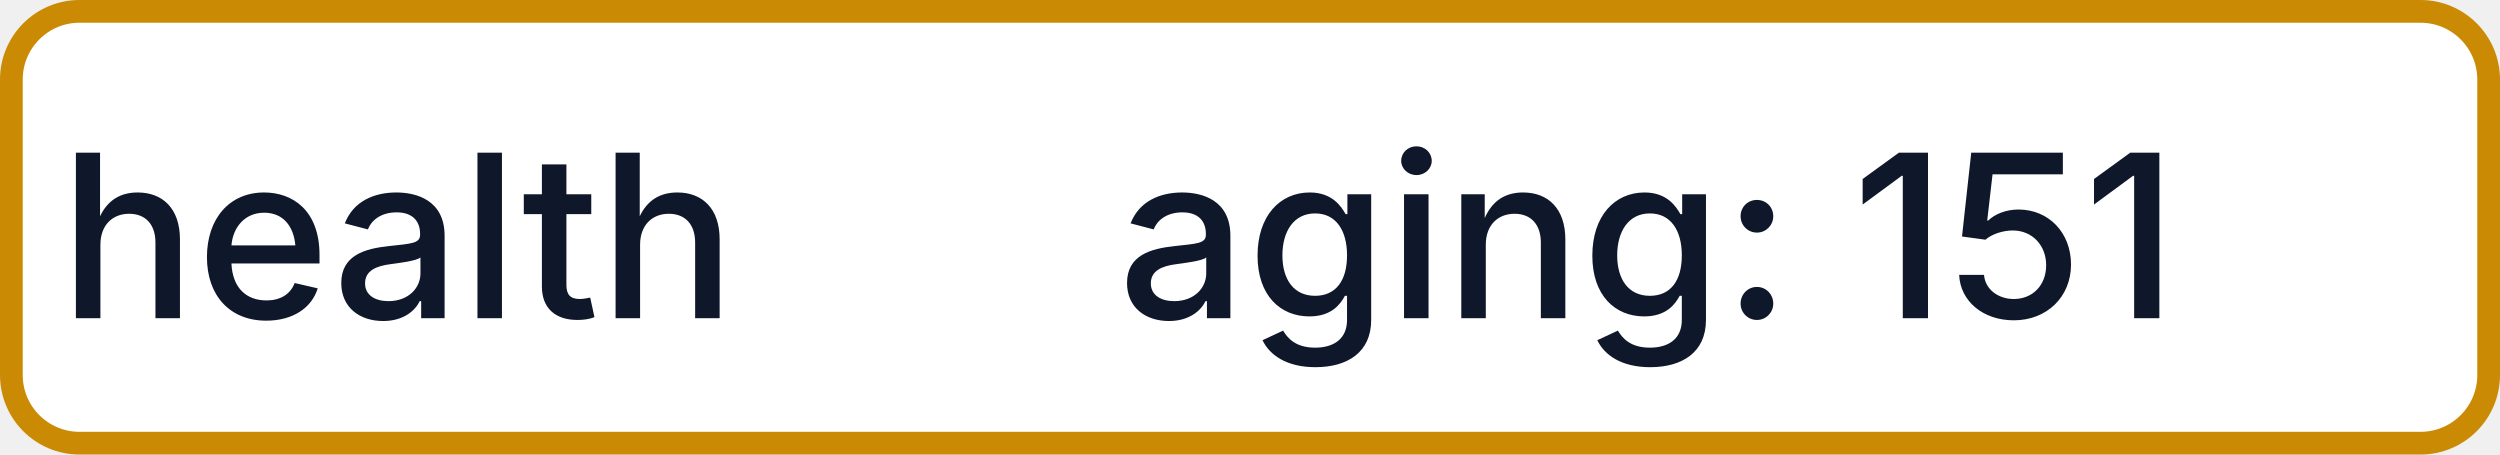
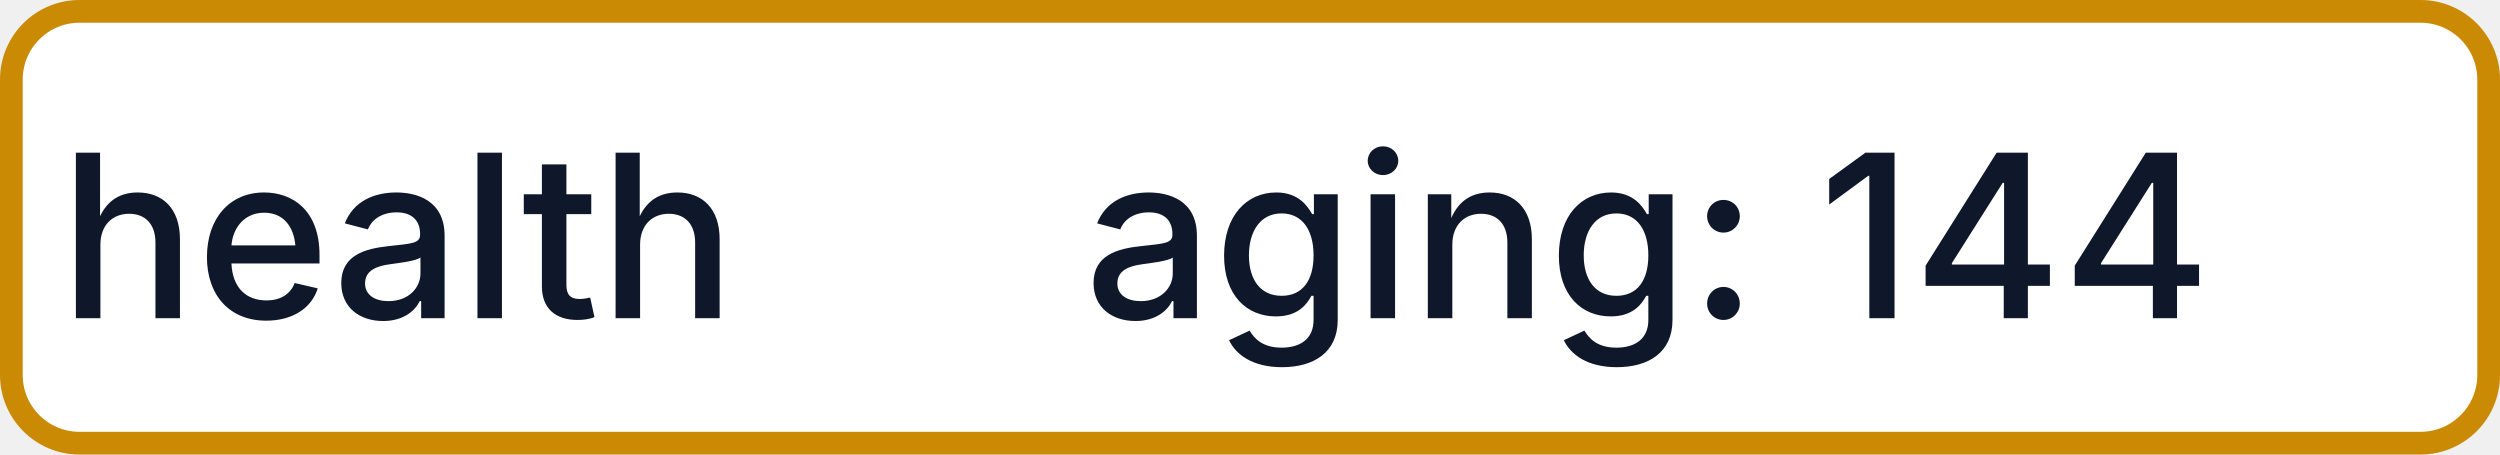
- <svg xmlns="http://www.w3.org/2000/svg" width="110" height="20" role="img" aria-label="health: aging: 151">
+ <svg xmlns="http://www.w3.org/2000/svg" width="110" height="20" role="img" aria-label="health: aging: 144">
  <rect x="0.5" y="0.5" width="109" height="19" rx="3" fill="#FFFFFF" stroke="#CA8A04" stroke-width="1" />
  <g fill="#0F172A" text-anchor="middle" font-family="-apple-system,BlinkMacSystemFont,Segoe UI,sans-serif" font-size="10" font-weight="500">
    <text x="17.5" y="14">health</text>
-     <text x="72.5" y="14" textLength="68" lengthAdjust="spacingAndGlyphs">aging: 151</text>
+     <text x="72.5" y="14" textLength="68" lengthAdjust="spacingAndGlyphs">aging: 144</text>
  </g>
</svg>
